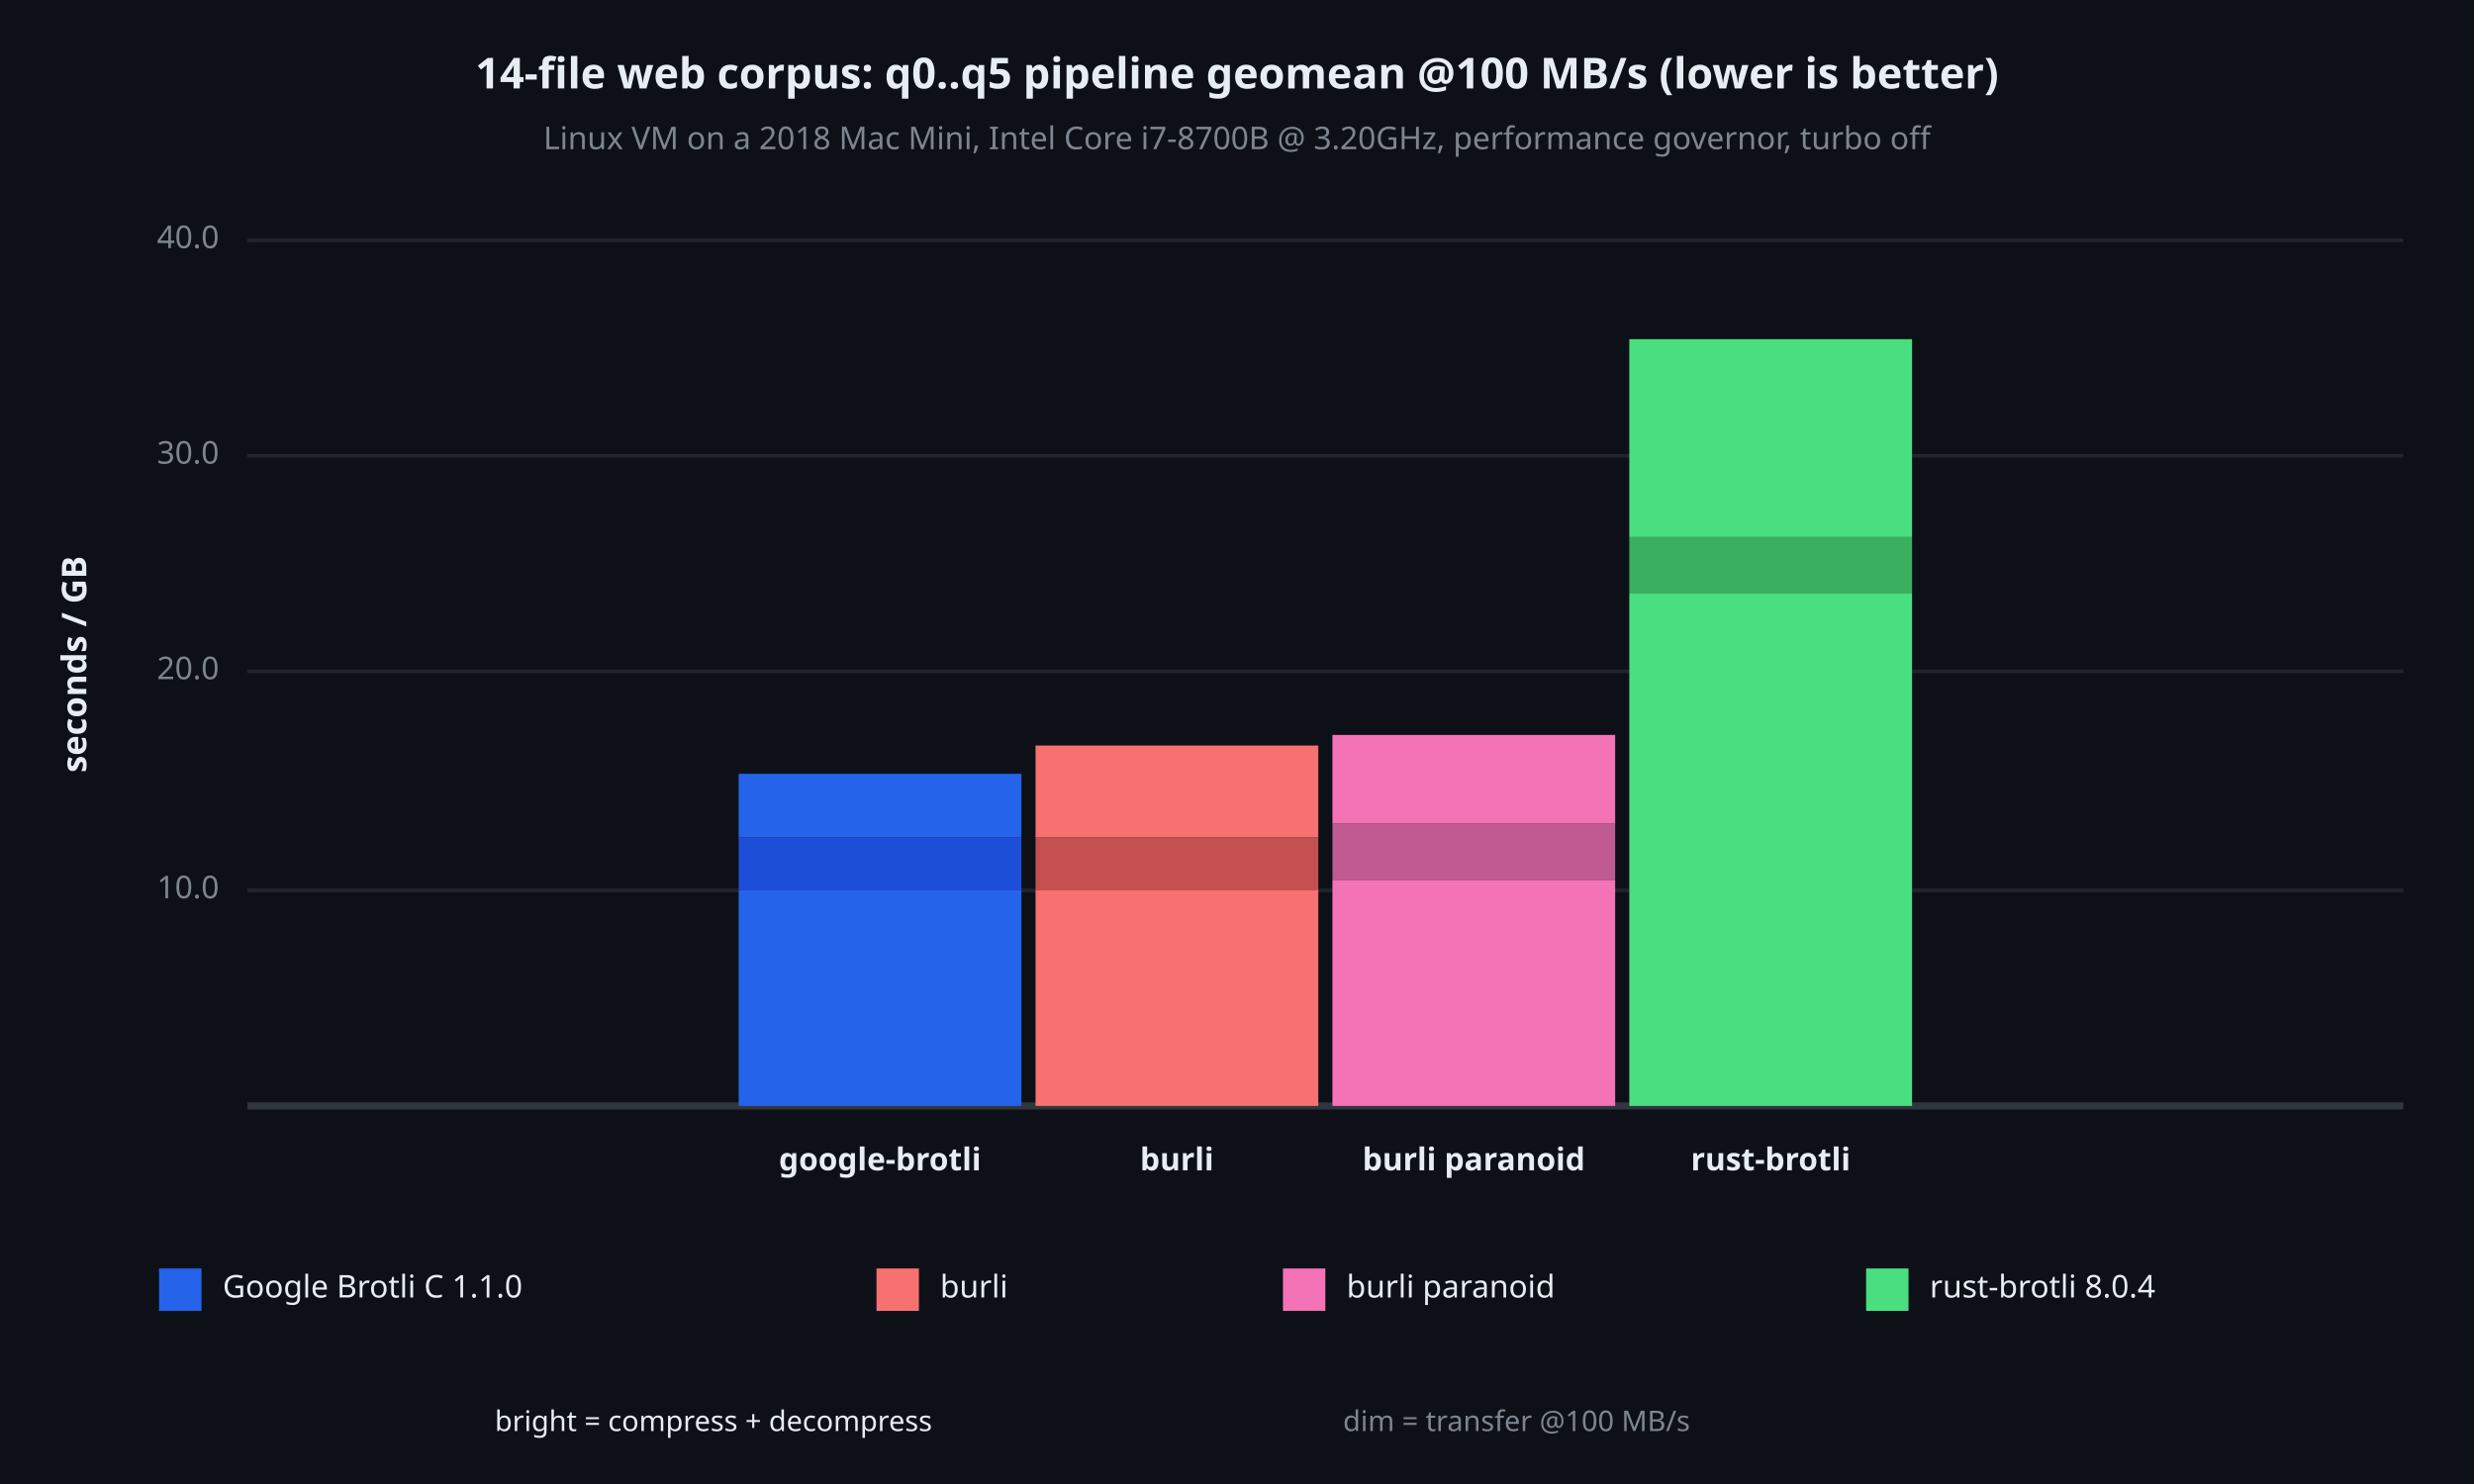
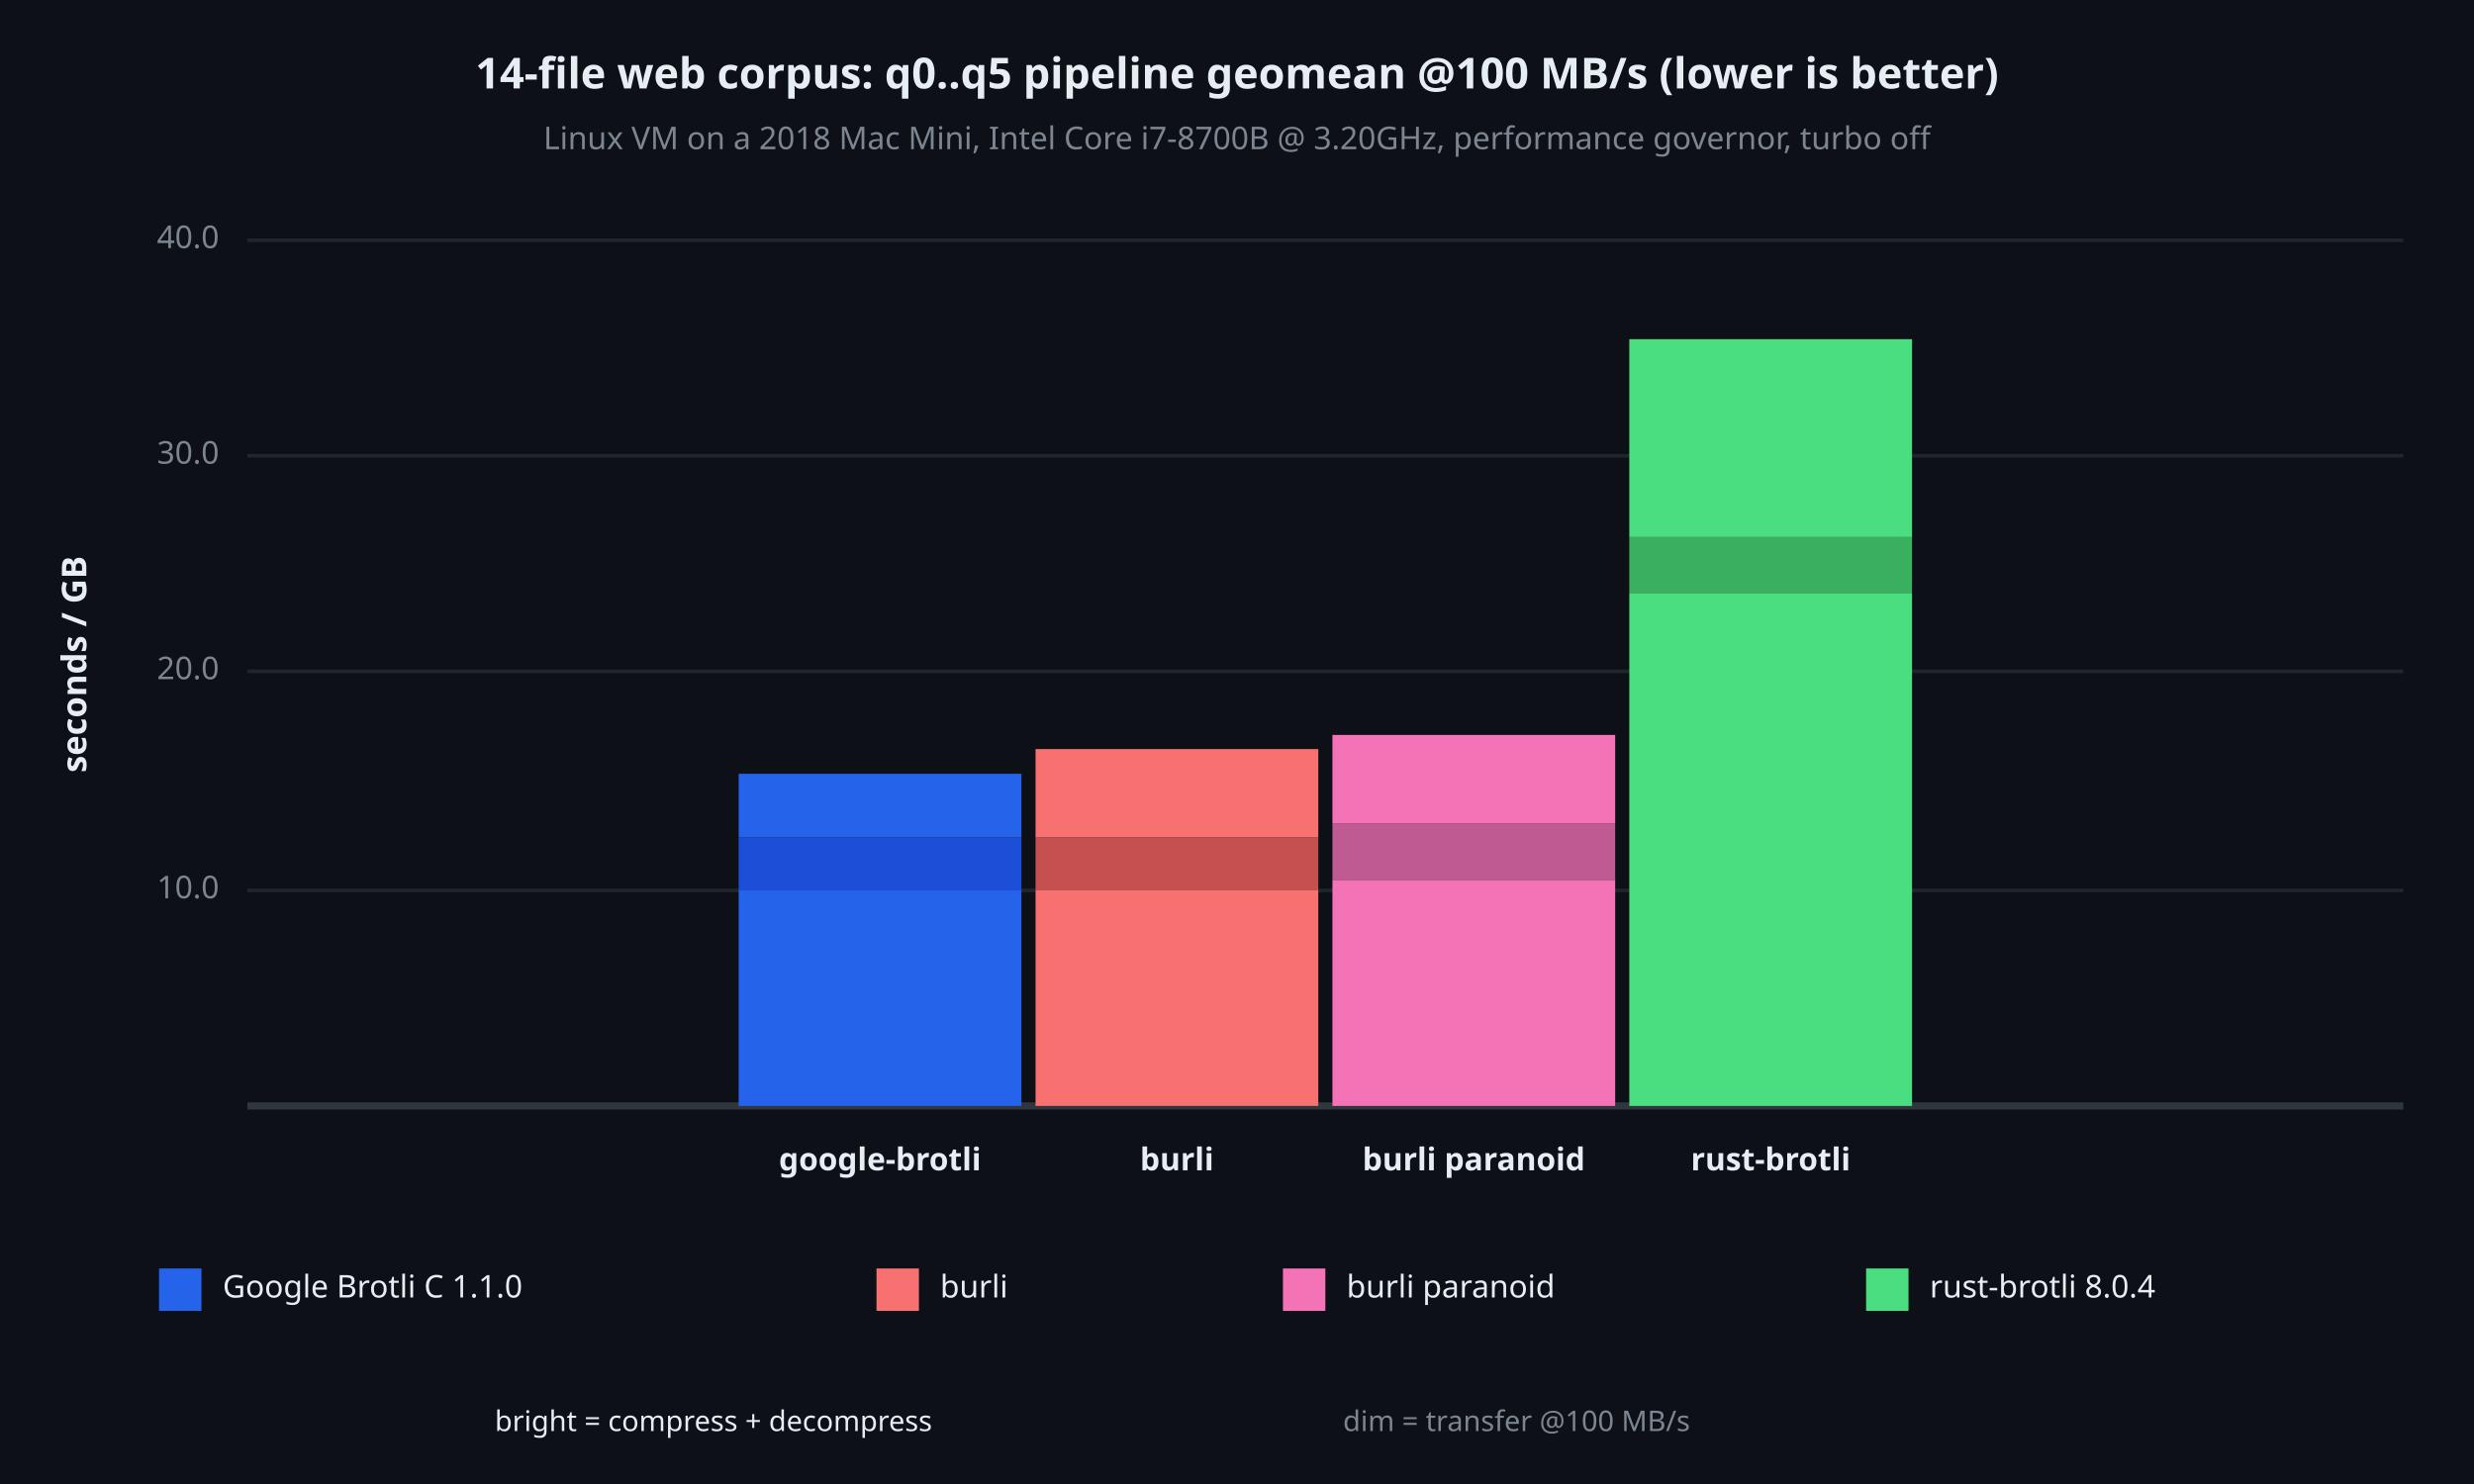
<svg xmlns="http://www.w3.org/2000/svg" viewBox="0 0 700 420" font-family="system-ui, -apple-system, sans-serif">
  <rect x="0" y="0" width="700" height="420" opacity="1" fill="#0D1117" stroke="none" />
  <text x="350" y="22" dy="0.5ex" text-anchor="middle" font-family="sans-serif" font-size="12.097" opacity="1" fill="#E6EDF3" font-weight="bold">
14-file web corpus: q0..q5 pipeline geomean @100 MB/s (lower is better)
</text>
  <text x="350" y="40" dy="0.5ex" text-anchor="middle" font-family="sans-serif" font-size="8.871" opacity="1" fill="#7D8590">
Linux VM on a 2018 Mac Mini, Intel Core i7-8700B @ 3.20GHz, performance governor, turbo off
</text>
  <text x="22" y="188" dy="0.5ex" text-anchor="middle" font-family="sans-serif" font-size="9.677" opacity="1" fill="#E6EDF3" font-weight="bold" transform="rotate(270, 22, 188)">
seconds / GB
</text>
  <polyline fill="none" opacity="1" stroke="#21262D" stroke-width="1" points="70,252 680,252 " />
  <text x="62" y="252" dy="0.5ex" text-anchor="end" font-family="sans-serif" font-size="8.871" opacity="1" fill="#7D8590">
10.0
</text>
  <polyline fill="none" opacity="1" stroke="#21262D" stroke-width="1" points="70,190 680,190 " />
  <text x="62" y="190" dy="0.5ex" text-anchor="end" font-family="sans-serif" font-size="8.871" opacity="1" fill="#7D8590">
20.0
</text>
  <polyline fill="none" opacity="1" stroke="#21262D" stroke-width="1" points="70,129 680,129 " />
  <text x="62" y="129" dy="0.5ex" text-anchor="end" font-family="sans-serif" font-size="8.871" opacity="1" fill="#7D8590">
30.0
</text>
  <polyline fill="none" opacity="1" stroke="#21262D" stroke-width="1" points="70,68 680,68 " />
  <text x="62" y="68" dy="0.5ex" text-anchor="end" font-family="sans-serif" font-size="8.871" opacity="1" fill="#7D8590">
40.0
</text>
  <polyline fill="none" opacity="1" stroke="#30363D" stroke-width="2" points="70,313 680,313 " />
  <rect x="209" y="252" width="80" height="61" opacity="1" fill="#2563EB" stroke="none" />
  <rect x="209" y="237" width="80" height="15" opacity="1" fill="#1D4ED8" stroke="none" />
  <rect x="209" y="219" width="80" height="18" opacity="1" fill="#2563EB" stroke="none" />
  <text x="249" y="329" dy="0.5ex" text-anchor="middle" font-family="sans-serif" font-size="8.871" opacity="1" fill="#E6EDF3" font-weight="bold">
google-brotli
</text>
  <rect x="293" y="252" width="80" height="61" opacity="1" fill="#F87171" stroke="none" />
  <rect x="293" y="237" width="80" height="15" opacity="1" fill="#C45050" stroke="none" />
-   <rect x="293" y="211" width="80" height="26" opacity="1" fill="#F87171" stroke="none" />
+   <rect x="293" y="212" width="80" height="25" opacity="1" fill="#F87171" stroke="none" />
  <text x="333" y="329" dy="0.5ex" text-anchor="middle" font-family="sans-serif" font-size="8.871" opacity="1" fill="#E6EDF3" font-weight="bold">
burli
</text>
  <rect x="377" y="249" width="80" height="64" opacity="1" fill="#F472B6" stroke="none" />
  <rect x="377" y="233" width="80" height="16" opacity="1" fill="#C05A92" stroke="none" />
  <rect x="377" y="208" width="80" height="25" opacity="1" fill="#F472B6" stroke="none" />
  <text x="417" y="329" dy="0.5ex" text-anchor="middle" font-family="sans-serif" font-size="8.871" opacity="1" fill="#E6EDF3" font-weight="bold">
burli paranoid
</text>
  <rect x="461" y="168" width="80" height="145" opacity="1" fill="#4ADE80" stroke="none" />
  <rect x="461" y="152" width="80" height="16" opacity="1" fill="#3AAF60" stroke="none" />
  <rect x="461" y="96" width="80" height="56" opacity="1" fill="#4ADE80" stroke="none" />
  <text x="501" y="329" dy="0.5ex" text-anchor="middle" font-family="sans-serif" font-size="8.871" opacity="1" fill="#E6EDF3" font-weight="bold">
rust-brotli
</text>
  <rect x="45" y="359" width="12" height="12" opacity="1" fill="#2563EB" stroke="none" />
  <text x="63" y="365" dy="0.5ex" text-anchor="start" font-family="sans-serif" font-size="8.871" opacity="1" fill="#E6EDF3">
Google Brotli C 1.1.0
</text>
  <rect x="248" y="359" width="12" height="12" opacity="1" fill="#F87171" stroke="none" />
  <text x="266" y="365" dy="0.5ex" text-anchor="start" font-family="sans-serif" font-size="8.871" opacity="1" fill="#E6EDF3">
burli
</text>
  <rect x="363" y="359" width="12" height="12" opacity="1" fill="#F472B6" stroke="none" />
  <text x="381" y="365" dy="0.5ex" text-anchor="start" font-family="sans-serif" font-size="8.871" opacity="1" fill="#E6EDF3">
burli paranoid
</text>
  <rect x="528" y="359" width="12" height="12" opacity="1" fill="#4ADE80" stroke="none" />
  <text x="546" y="365" dy="0.5ex" text-anchor="start" font-family="sans-serif" font-size="8.871" opacity="1" fill="#E6EDF3">
rust-brotli 8.0.4
</text>
  <text x="140" y="403" dy="0.5ex" text-anchor="start" font-family="sans-serif" font-size="8.065" opacity="1" fill="#E6EDF3">
bright = compress + decompress
</text>
  <text x="380" y="403" dy="0.5ex" text-anchor="start" font-family="sans-serif" font-size="8.065" opacity="1" fill="#7D8590">
dim = transfer @100 MB/s
</text>
</svg>
